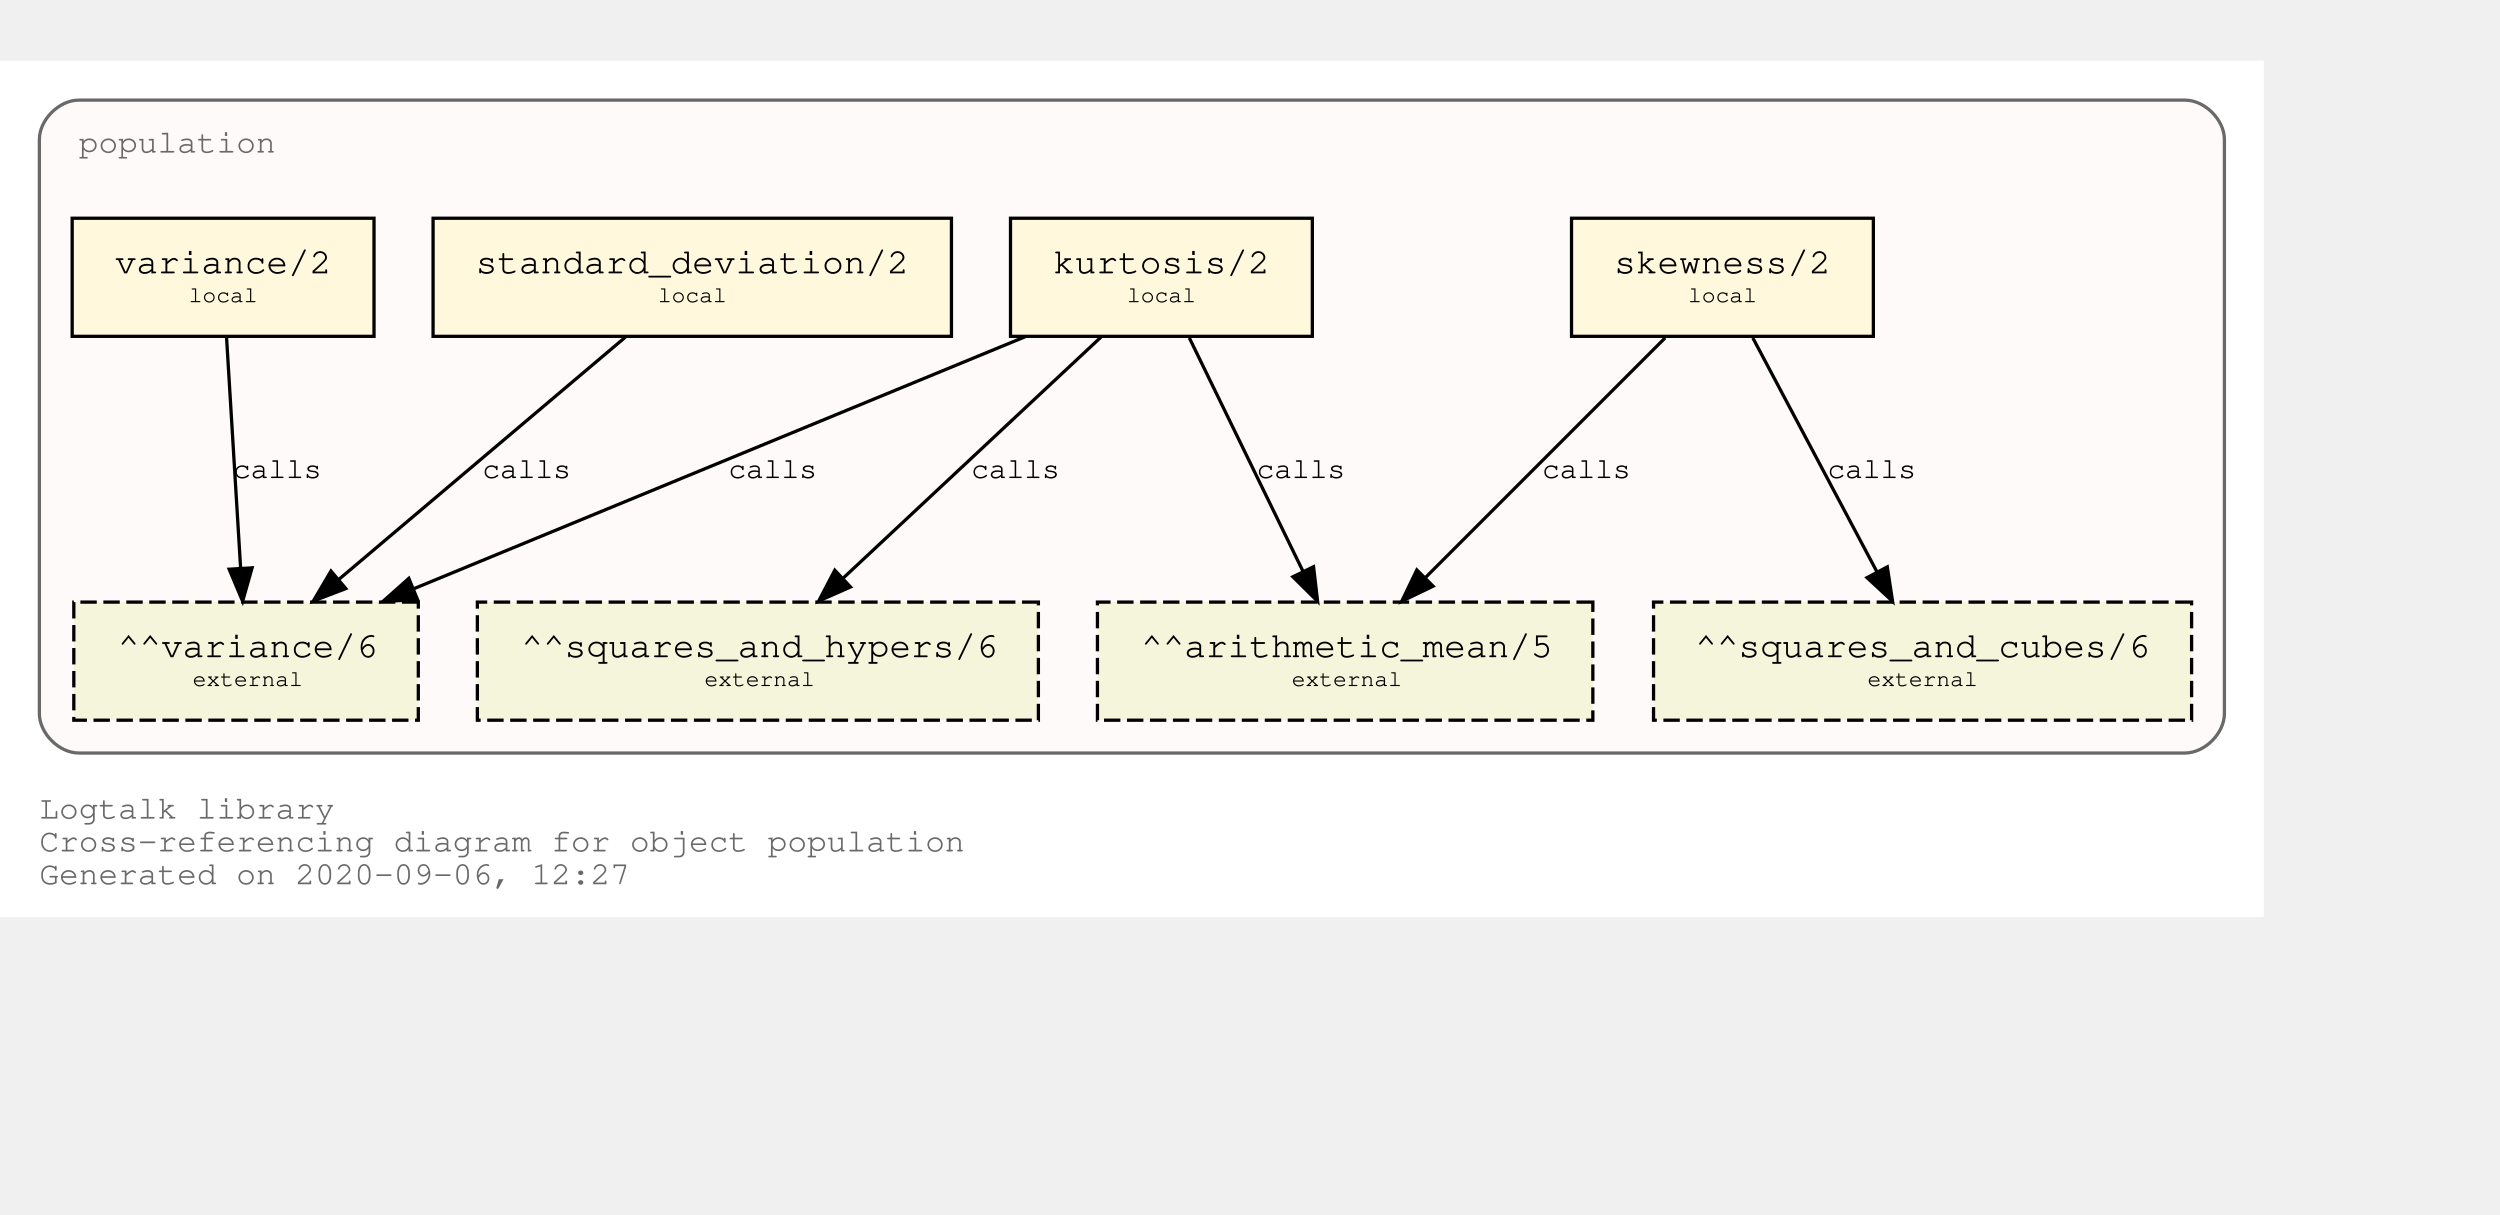
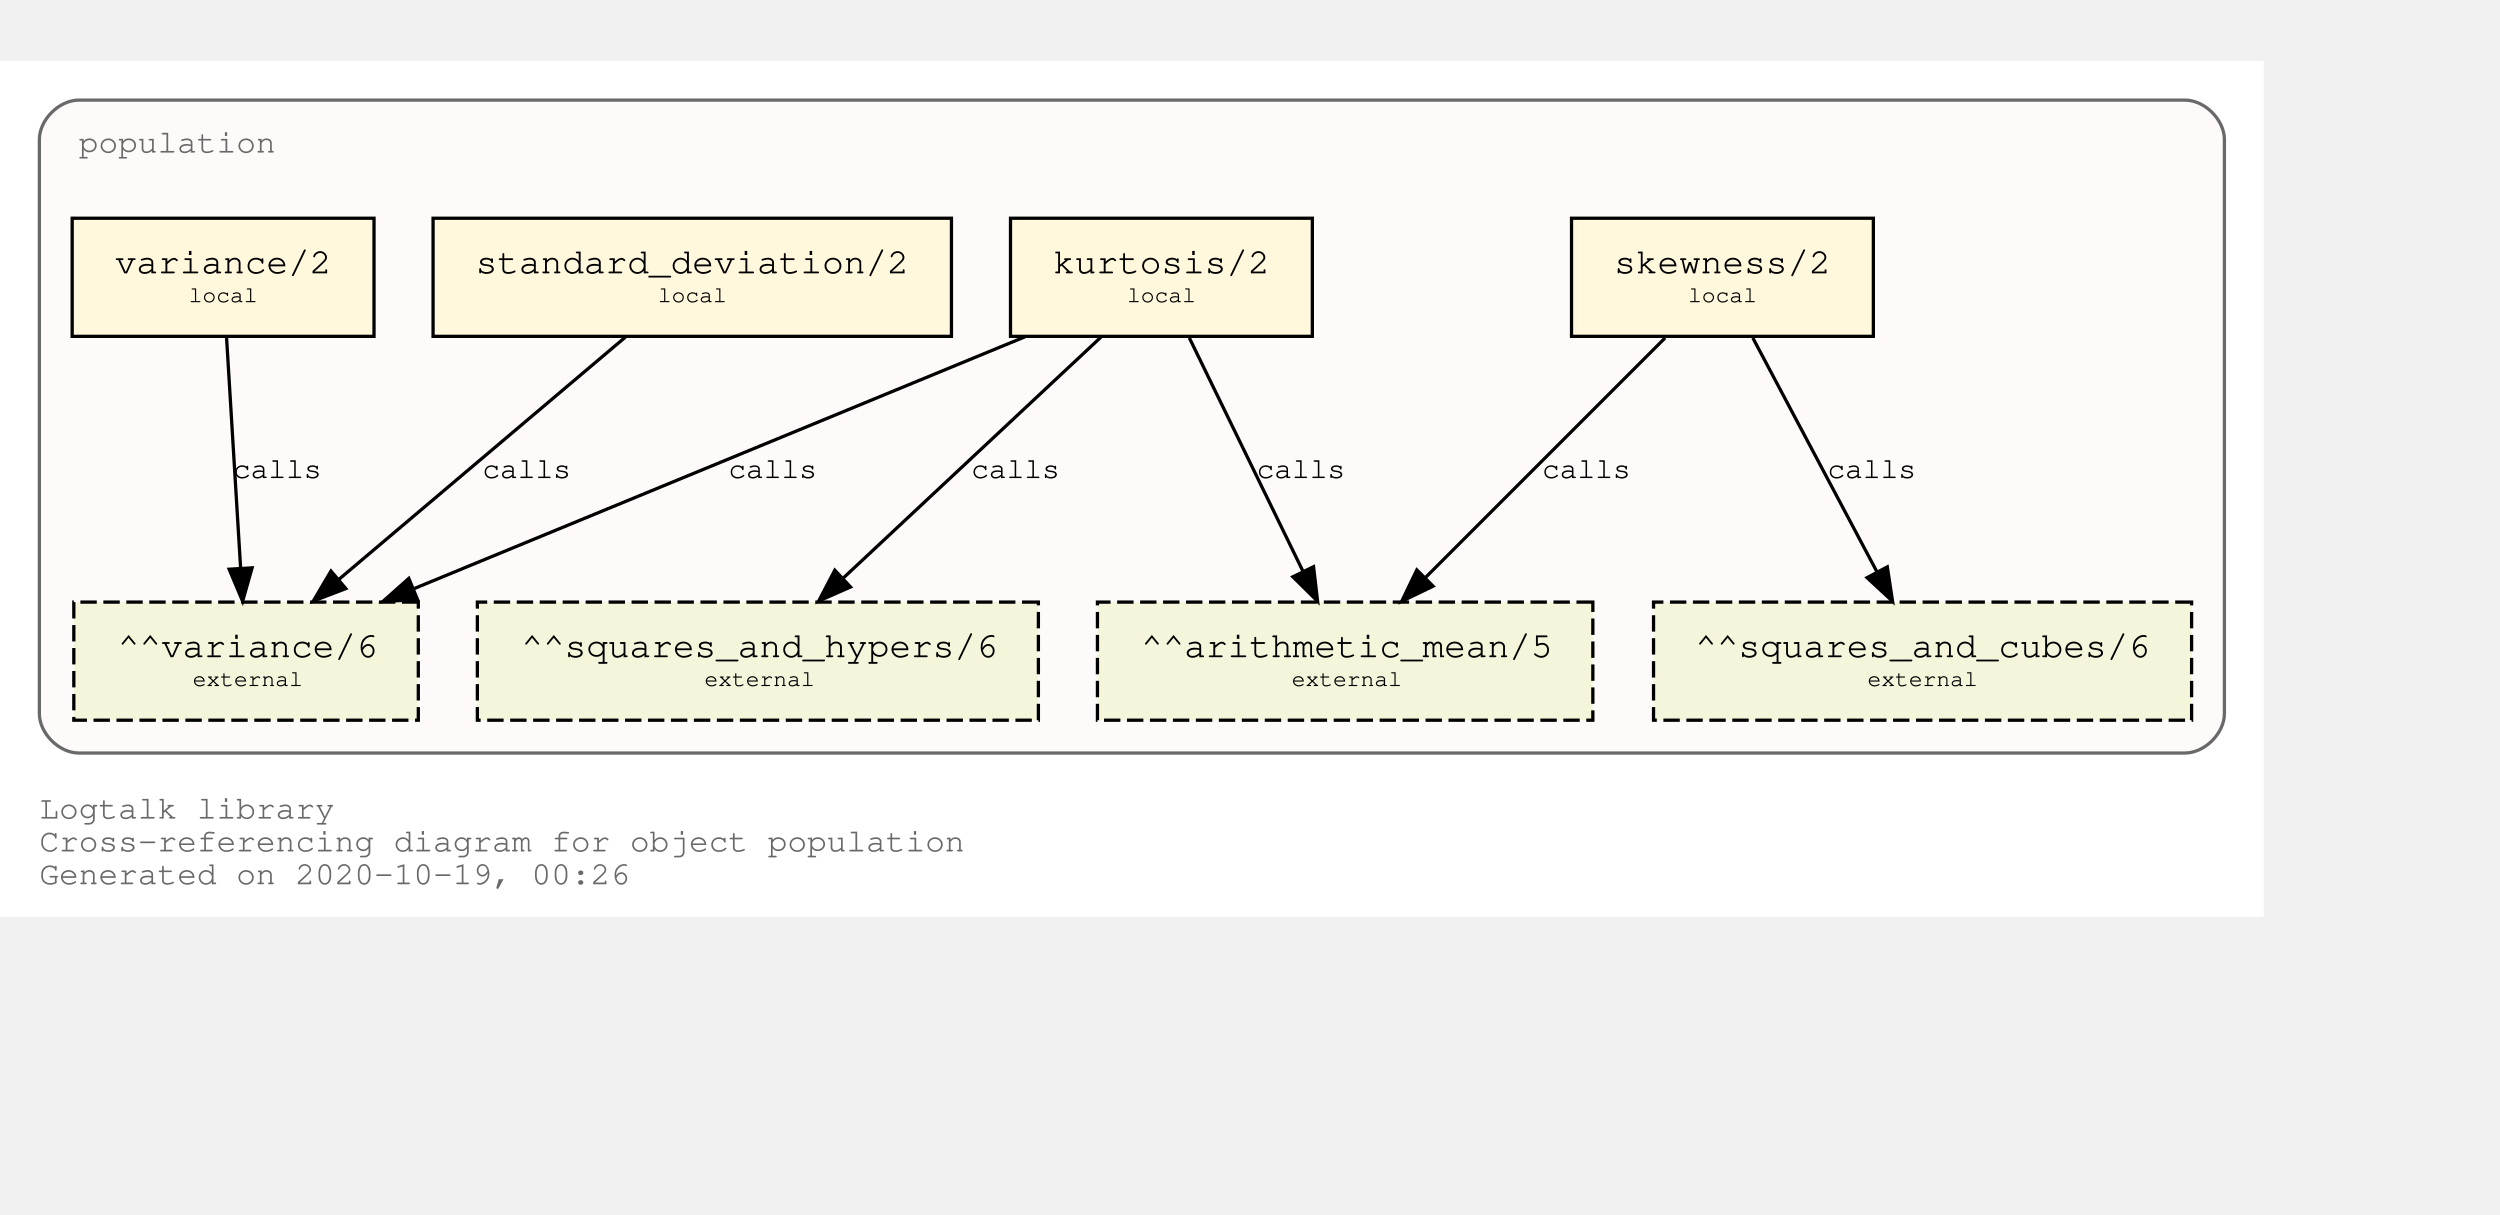
<svg xmlns="http://www.w3.org/2000/svg" xmlns:xlink="http://www.w3.org/1999/xlink" width="834pt" height="405pt" viewBox="72.00 72.00 762.00 333.00">
  <g id="graph0" class="graph" transform="scale(1 1) rotate(0) translate(76 329)">
    <polygon fill="white" stroke="transparent" points="-4,4 -4,-257 686,-257 686,4 -4,4" />
    <text text-anchor="start" x="8" y="-26" font-family="Courier,monospace" font-size="10.00" fill="dimgray">Logtalk library</text>
    <text text-anchor="start" x="8" y="-16" font-family="Courier,monospace" font-size="10.00" fill="dimgray">Cross-referencing diagram for object population</text>
-     <text text-anchor="start" x="8" y="-6" font-family="Courier,monospace" font-size="10.00" fill="dimgray">Generated on 2020-09-06, 12:27</text>
+     <text text-anchor="start" x="8" y="-6" font-family="Courier,monospace" font-size="10.00" fill="dimgray">Generated on 2020-10-19, 00:26</text>
    <g id="clust1" class="cluster">
      <g id="a_clust1">
        <a xlink:title="population">
          <path fill="snow" stroke="dimgray" d="M20,-46C20,-46 662,-46 662,-46 668,-46 674,-52 674,-58 674,-58 674,-233 674,-233 674,-239 668,-245 662,-245 662,-245 20,-245 20,-245 14,-245 8,-239 8,-233 8,-233 8,-58 8,-58 8,-52 14,-46 20,-46" />
          <g id="a_clust1_0">
-             <a xlink:href="https://github.com/LogtalkDotOrg/logtalk3/tree/5f4c30427a7250f7a96707a50d25d41bf2d5f16b/library/statistics/population.lgt" xlink:title="https://github.com/LogtalkDotOrg/logtalk3/tree/5f4c30427a7250f7a96707a50d25d41bf2d5f16b/library/statistics/population.lgt">
+             <a xlink:href="https://github.com/LogtalkDotOrg/logtalk3/tree/39191a902ef79198227fe9a53139c25cf17dc4ce/library/statistics/population.lgt" xlink:title="https://github.com/LogtalkDotOrg/logtalk3/tree/39191a902ef79198227fe9a53139c25cf17dc4ce/library/statistics/population.lgt">
              <text text-anchor="start" x="20" y="-229" font-family="Courier,monospace" font-size="10.00" fill="dimgray">population</text>
            </a>
          </g>
        </a>
      </g>
    </g>
    <g id="node1" class="node">
      <g id="a_node1">
-         <a xlink:href="https://github.com/LogtalkDotOrg/logtalk3/tree/5f4c30427a7250f7a96707a50d25d41bf2d5f16b/library/statistics/population.lgt#L32" xlink:title="https://github.com/LogtalkDotOrg/logtalk3/tree/5f4c30427a7250f7a96707a50d25d41bf2d5f16b/library/statistics/population.lgt#L32">
+         <a xlink:href="https://github.com/LogtalkDotOrg/logtalk3/tree/39191a902ef79198227fe9a53139c25cf17dc4ce/library/statistics/population.lgt#L32" xlink:title="https://github.com/LogtalkDotOrg/logtalk3/tree/39191a902ef79198227fe9a53139c25cf17dc4ce/library/statistics/population.lgt#L32">
          <polygon fill="cornsilk" stroke="black" points="567,-209 475,-209 475,-173 567,-173 567,-209" />
          <text text-anchor="start" x="482.8" y="-192.8" font-family="Courier,monospace" font-size="9.00"> </text>
          <text text-anchor="start" x="487.99" y="-192.2" font-family="Courier,monospace" font-size="11.00">skewness/2</text>
          <text text-anchor="start" x="553.8" y="-192.8" font-family="Courier,monospace" font-size="9.00"> </text>
          <text text-anchor="start" x="482.8" y="-182.8" font-family="Courier,monospace" font-size="9.00"> </text>
          <text text-anchor="start" x="510.5" y="-183.4" font-family="Courier,monospace" font-size="7.00">local</text>
          <text text-anchor="start" x="553.8" y="-182.8" font-family="Courier,monospace" font-size="9.00"> </text>
        </a>
      </g>
    </g>
    <g id="node5" class="node">
      <polygon fill="beige" stroke="black" stroke-dasharray="5,2" points="481.5,-92 330.5,-92 330.5,-56 481.5,-56 481.5,-92" />
      <text text-anchor="start" x="338.8" y="-75.8" font-family="Courier,monospace" font-size="9.00"> </text>
      <text text-anchor="start" x="343.79" y="-75.2" font-family="Courier,monospace" font-size="11.00">^^arithmetic_mean/5</text>
      <text text-anchor="start" x="468.8" y="-75.8" font-family="Courier,monospace" font-size="9.00"> </text>
      <text text-anchor="start" x="338.8" y="-65.8" font-family="Courier,monospace" font-size="9.00"> </text>
      <text text-anchor="start" x="389.7" y="-66.4" font-family="Courier,monospace" font-size="7.00">external</text>
      <text text-anchor="start" x="468.8" y="-65.8" font-family="Courier,monospace" font-size="9.00"> </text>
    </g>
    <g id="edge1" class="edge">
      <g id="a_edge1">
-         <a xlink:href="https://github.com/LogtalkDotOrg/logtalk3/tree/5f4c30427a7250f7a96707a50d25d41bf2d5f16b/library/statistics/population.lgt#L32" xlink:title="calls">
+         <a xlink:href="https://github.com/LogtalkDotOrg/logtalk3/tree/39191a902ef79198227fe9a53139c25cf17dc4ce/library/statistics/population.lgt#L32" xlink:title="calls">
          <path fill="none" stroke="black" d="M503.53,-172.53C484.09,-153.09 452.51,-121.51 430.57,-99.57" />
          <polygon fill="black" stroke="black" points="432.8,-96.85 423.25,-92.25 427.85,-101.8 432.8,-96.85" />
        </a>
      </g>
      <g id="a_edge1-label">
-         <a xlink:href="https://github.com/LogtalkDotOrg/logtalk3/tree/5f4c30427a7250f7a96707a50d25d41bf2d5f16b/library/statistics/population.lgt#L32" xlink:title="https://github.com/LogtalkDotOrg/logtalk3/tree/5f4c30427a7250f7a96707a50d25d41bf2d5f16b/library/statistics/population.lgt#L32">
+         <a xlink:href="https://github.com/LogtalkDotOrg/logtalk3/tree/39191a902ef79198227fe9a53139c25cf17dc4ce/library/statistics/population.lgt#L32" xlink:title="https://github.com/LogtalkDotOrg/logtalk3/tree/39191a902ef79198227fe9a53139c25cf17dc4ce/library/statistics/population.lgt#L32">
          <text text-anchor="start" x="466" y="-129.8" font-family="Courier,monospace" font-size="9.00">calls</text>
        </a>
      </g>
    </g>
    <g id="node6" class="node">
      <polygon fill="beige" stroke="black" stroke-dasharray="5,2" points="664,-92 500,-92 500,-56 664,-56 664,-92" />
      <text text-anchor="start" x="507.8" y="-75.8" font-family="Courier,monospace" font-size="9.00"> </text>
      <text text-anchor="start" x="512.69" y="-75.2" font-family="Courier,monospace" font-size="11.00">^^squares_and_cubes/6</text>
      <text text-anchor="start" x="650.8" y="-75.8" font-family="Courier,monospace" font-size="9.00"> </text>
      <text text-anchor="start" x="507.8" y="-65.8" font-family="Courier,monospace" font-size="9.00"> </text>
      <text text-anchor="start" x="565.2" y="-66.4" font-family="Courier,monospace" font-size="7.00">external</text>
      <text text-anchor="start" x="650.8" y="-65.8" font-family="Courier,monospace" font-size="9.00"> </text>
    </g>
    <g id="edge2" class="edge">
      <g id="a_edge2">
-         <a xlink:href="https://github.com/LogtalkDotOrg/logtalk3/tree/5f4c30427a7250f7a96707a50d25d41bf2d5f16b/library/statistics/population.lgt#L32" xlink:title="calls">
+         <a xlink:href="https://github.com/LogtalkDotOrg/logtalk3/tree/39191a902ef79198227fe9a53139c25cf17dc4ce/library/statistics/population.lgt#L32" xlink:title="calls">
          <path fill="none" stroke="black" d="M530.26,-172.53C540.31,-153.6 556.46,-123.16 568.04,-101.32" />
          <polygon fill="black" stroke="black" points="571.25,-102.73 572.85,-92.25 565.07,-99.45 571.25,-102.73" />
        </a>
      </g>
      <g id="a_edge2-label">
-         <a xlink:href="https://github.com/LogtalkDotOrg/logtalk3/tree/5f4c30427a7250f7a96707a50d25d41bf2d5f16b/library/statistics/population.lgt#L32" xlink:title="https://github.com/LogtalkDotOrg/logtalk3/tree/5f4c30427a7250f7a96707a50d25d41bf2d5f16b/library/statistics/population.lgt#L32">
+         <a xlink:href="https://github.com/LogtalkDotOrg/logtalk3/tree/39191a902ef79198227fe9a53139c25cf17dc4ce/library/statistics/population.lgt#L32" xlink:title="https://github.com/LogtalkDotOrg/logtalk3/tree/39191a902ef79198227fe9a53139c25cf17dc4ce/library/statistics/population.lgt#L32">
          <text text-anchor="start" x="553" y="-129.8" font-family="Courier,monospace" font-size="9.00">calls</text>
        </a>
      </g>
    </g>
    <g id="node2" class="node">
      <g id="a_node2">
-         <a xlink:href="https://github.com/LogtalkDotOrg/logtalk3/tree/5f4c30427a7250f7a96707a50d25d41bf2d5f16b/library/statistics/population.lgt#L40" xlink:title="https://github.com/LogtalkDotOrg/logtalk3/tree/5f4c30427a7250f7a96707a50d25d41bf2d5f16b/library/statistics/population.lgt#L40">
+         <a xlink:href="https://github.com/LogtalkDotOrg/logtalk3/tree/39191a902ef79198227fe9a53139c25cf17dc4ce/library/statistics/population.lgt#L40" xlink:title="https://github.com/LogtalkDotOrg/logtalk3/tree/39191a902ef79198227fe9a53139c25cf17dc4ce/library/statistics/population.lgt#L40">
          <polygon fill="cornsilk" stroke="black" points="396,-209 304,-209 304,-173 396,-173 396,-209" />
          <text text-anchor="start" x="311.8" y="-192.8" font-family="Courier,monospace" font-size="9.00"> </text>
          <text text-anchor="start" x="316.99" y="-192.2" font-family="Courier,monospace" font-size="11.00">kurtosis/2</text>
          <text text-anchor="start" x="382.8" y="-192.8" font-family="Courier,monospace" font-size="9.00"> </text>
          <text text-anchor="start" x="311.8" y="-182.8" font-family="Courier,monospace" font-size="9.00"> </text>
          <text text-anchor="start" x="339.5" y="-183.4" font-family="Courier,monospace" font-size="7.00">local</text>
          <text text-anchor="start" x="382.8" y="-182.8" font-family="Courier,monospace" font-size="9.00"> </text>
        </a>
      </g>
    </g>
    <g id="edge3" class="edge">
      <g id="a_edge3">
-         <a xlink:href="https://github.com/LogtalkDotOrg/logtalk3/tree/5f4c30427a7250f7a96707a50d25d41bf2d5f16b/library/statistics/population.lgt#L40" xlink:title="calls">
+         <a xlink:href="https://github.com/LogtalkDotOrg/logtalk3/tree/39191a902ef79198227fe9a53139c25cf17dc4ce/library/statistics/population.lgt#L40" xlink:title="calls">
          <path fill="none" stroke="black" d="M358.51,-172.53C367.73,-153.6 382.55,-123.16 393.18,-101.32" />
          <polygon fill="black" stroke="black" points="396.37,-102.78 397.6,-92.25 390.07,-99.71 396.37,-102.78" />
        </a>
      </g>
      <g id="a_edge3-label">
-         <a xlink:href="https://github.com/LogtalkDotOrg/logtalk3/tree/5f4c30427a7250f7a96707a50d25d41bf2d5f16b/library/statistics/population.lgt#L40" xlink:title="https://github.com/LogtalkDotOrg/logtalk3/tree/5f4c30427a7250f7a96707a50d25d41bf2d5f16b/library/statistics/population.lgt#L40">
+         <a xlink:href="https://github.com/LogtalkDotOrg/logtalk3/tree/39191a902ef79198227fe9a53139c25cf17dc4ce/library/statistics/population.lgt#L40" xlink:title="https://github.com/LogtalkDotOrg/logtalk3/tree/39191a902ef79198227fe9a53139c25cf17dc4ce/library/statistics/population.lgt#L40">
          <text text-anchor="start" x="379" y="-129.8" font-family="Courier,monospace" font-size="9.00">calls</text>
        </a>
      </g>
    </g>
    <g id="node7" class="node">
      <polygon fill="beige" stroke="black" stroke-dasharray="5,2" points="312.5,-92 141.5,-92 141.5,-56 312.5,-56 312.5,-92" />
      <text text-anchor="start" x="149.8" y="-75.8" font-family="Courier,monospace" font-size="9.00"> </text>
      <text text-anchor="start" x="154.89" y="-75.2" font-family="Courier,monospace" font-size="11.00">^^squares_and_hypers/6</text>
      <text text-anchor="start" x="299.8" y="-75.8" font-family="Courier,monospace" font-size="9.00"> </text>
      <text text-anchor="start" x="149.8" y="-65.8" font-family="Courier,monospace" font-size="9.00"> </text>
      <text text-anchor="start" x="210.7" y="-66.4" font-family="Courier,monospace" font-size="7.00">external</text>
      <text text-anchor="start" x="299.8" y="-65.8" font-family="Courier,monospace" font-size="9.00"> </text>
    </g>
    <g id="edge4" class="edge">
      <g id="a_edge4">
-         <a xlink:href="https://github.com/LogtalkDotOrg/logtalk3/tree/5f4c30427a7250f7a96707a50d25d41bf2d5f16b/library/statistics/population.lgt#L40" xlink:title="calls">
+         <a xlink:href="https://github.com/LogtalkDotOrg/logtalk3/tree/39191a902ef79198227fe9a53139c25cf17dc4ce/library/statistics/population.lgt#L40" xlink:title="calls">
          <path fill="none" stroke="black" d="M331.59,-172.78C310.75,-153.31 276.66,-121.43 253.1,-99.4" />
          <polygon fill="black" stroke="black" points="255.24,-96.61 245.54,-92.33 250.45,-101.72 255.24,-96.61" />
        </a>
      </g>
      <g id="a_edge4-label">
-         <a xlink:href="https://github.com/LogtalkDotOrg/logtalk3/tree/5f4c30427a7250f7a96707a50d25d41bf2d5f16b/library/statistics/population.lgt#L40" xlink:title="https://github.com/LogtalkDotOrg/logtalk3/tree/5f4c30427a7250f7a96707a50d25d41bf2d5f16b/library/statistics/population.lgt#L40">
+         <a xlink:href="https://github.com/LogtalkDotOrg/logtalk3/tree/39191a902ef79198227fe9a53139c25cf17dc4ce/library/statistics/population.lgt#L40" xlink:title="https://github.com/LogtalkDotOrg/logtalk3/tree/39191a902ef79198227fe9a53139c25cf17dc4ce/library/statistics/population.lgt#L40">
          <text text-anchor="start" x="292" y="-129.8" font-family="Courier,monospace" font-size="9.00">calls</text>
        </a>
      </g>
    </g>
    <g id="node8" class="node">
      <polygon fill="beige" stroke="black" stroke-dasharray="5,2" points="123.5,-92 18.5,-92 18.5,-56 123.5,-56 123.5,-92" />
      <text text-anchor="start" x="26.8" y="-75.8" font-family="Courier,monospace" font-size="9.00"> </text>
      <text text-anchor="start" x="31.89" y="-75.2" font-family="Courier,monospace" font-size="11.00">^^variance/6</text>
      <text text-anchor="start" x="110.8" y="-75.8" font-family="Courier,monospace" font-size="9.00"> </text>
      <text text-anchor="start" x="26.8" y="-65.8" font-family="Courier,monospace" font-size="9.00"> </text>
      <text text-anchor="start" x="54.7" y="-66.4" font-family="Courier,monospace" font-size="7.00">external</text>
      <text text-anchor="start" x="110.8" y="-65.8" font-family="Courier,monospace" font-size="9.00"> </text>
    </g>
    <g id="edge5" class="edge">
      <g id="a_edge5">
-         <a xlink:href="https://github.com/LogtalkDotOrg/logtalk3/tree/5f4c30427a7250f7a96707a50d25d41bf2d5f16b/library/statistics/population.lgt#L40" xlink:title="calls">
+         <a xlink:href="https://github.com/LogtalkDotOrg/logtalk3/tree/39191a902ef79198227fe9a53139c25cf17dc4ce/library/statistics/population.lgt#L40" xlink:title="calls">
          <path fill="none" stroke="black" d="M308.53,-172.91C258.84,-152.43 175.6,-118.11 122.01,-96.03" />
          <polygon fill="black" stroke="black" points="123.27,-92.76 112.7,-92.19 120.61,-99.23 123.27,-92.76" />
        </a>
      </g>
      <g id="a_edge5-label">
-         <a xlink:href="https://github.com/LogtalkDotOrg/logtalk3/tree/5f4c30427a7250f7a96707a50d25d41bf2d5f16b/library/statistics/population.lgt#L40" xlink:title="https://github.com/LogtalkDotOrg/logtalk3/tree/5f4c30427a7250f7a96707a50d25d41bf2d5f16b/library/statistics/population.lgt#L40">
+         <a xlink:href="https://github.com/LogtalkDotOrg/logtalk3/tree/39191a902ef79198227fe9a53139c25cf17dc4ce/library/statistics/population.lgt#L40" xlink:title="https://github.com/LogtalkDotOrg/logtalk3/tree/39191a902ef79198227fe9a53139c25cf17dc4ce/library/statistics/population.lgt#L40">
          <text text-anchor="start" x="218" y="-129.8" font-family="Courier,monospace" font-size="9.00">calls</text>
        </a>
      </g>
    </g>
    <g id="node3" class="node">
      <g id="a_node3">
-         <a xlink:href="https://github.com/LogtalkDotOrg/logtalk3/tree/5f4c30427a7250f7a96707a50d25d41bf2d5f16b/library/statistics/population.lgt#L49" xlink:title="https://github.com/LogtalkDotOrg/logtalk3/tree/5f4c30427a7250f7a96707a50d25d41bf2d5f16b/library/statistics/population.lgt#L49">
+         <a xlink:href="https://github.com/LogtalkDotOrg/logtalk3/tree/39191a902ef79198227fe9a53139c25cf17dc4ce/library/statistics/population.lgt#L49" xlink:title="https://github.com/LogtalkDotOrg/logtalk3/tree/39191a902ef79198227fe9a53139c25cf17dc4ce/library/statistics/population.lgt#L49">
          <polygon fill="cornsilk" stroke="black" points="286,-209 128,-209 128,-173 286,-173 286,-209" />
          <text text-anchor="start" x="135.8" y="-192.8" font-family="Courier,monospace" font-size="9.00"> </text>
          <text text-anchor="start" x="140.99" y="-192.2" font-family="Courier,monospace" font-size="11.00">standard_deviation/2</text>
          <text text-anchor="start" x="272.8" y="-192.8" font-family="Courier,monospace" font-size="9.00"> </text>
          <text text-anchor="start" x="135.8" y="-182.8" font-family="Courier,monospace" font-size="9.00"> </text>
          <text text-anchor="start" x="196.5" y="-183.4" font-family="Courier,monospace" font-size="7.00">local</text>
          <text text-anchor="start" x="272.8" y="-182.8" font-family="Courier,monospace" font-size="9.00"> </text>
        </a>
      </g>
    </g>
    <g id="edge6" class="edge">
      <g id="a_edge6">
-         <a xlink:href="https://github.com/LogtalkDotOrg/logtalk3/tree/5f4c30427a7250f7a96707a50d25d41bf2d5f16b/library/statistics/population.lgt#L49" xlink:title="calls">
+         <a xlink:href="https://github.com/LogtalkDotOrg/logtalk3/tree/39191a902ef79198227fe9a53139c25cf17dc4ce/library/statistics/population.lgt#L49" xlink:title="calls">
          <path fill="none" stroke="black" d="M186.64,-172.78C163.4,-153.14 125.26,-120.88 99.18,-98.83" />
          <polygon fill="black" stroke="black" points="101.4,-96.12 91.5,-92.33 96.88,-101.46 101.4,-96.12" />
        </a>
      </g>
      <g id="a_edge6-label">
-         <a xlink:href="https://github.com/LogtalkDotOrg/logtalk3/tree/5f4c30427a7250f7a96707a50d25d41bf2d5f16b/library/statistics/population.lgt#L49" xlink:title="https://github.com/LogtalkDotOrg/logtalk3/tree/5f4c30427a7250f7a96707a50d25d41bf2d5f16b/library/statistics/population.lgt#L49">
+         <a xlink:href="https://github.com/LogtalkDotOrg/logtalk3/tree/39191a902ef79198227fe9a53139c25cf17dc4ce/library/statistics/population.lgt#L49" xlink:title="https://github.com/LogtalkDotOrg/logtalk3/tree/39191a902ef79198227fe9a53139c25cf17dc4ce/library/statistics/population.lgt#L49">
          <text text-anchor="start" x="143" y="-129.8" font-family="Courier,monospace" font-size="9.00">calls</text>
        </a>
      </g>
    </g>
    <g id="node4" class="node">
      <g id="a_node4">
-         <a xlink:href="https://github.com/LogtalkDotOrg/logtalk3/tree/5f4c30427a7250f7a96707a50d25d41bf2d5f16b/library/statistics/population.lgt#L53" xlink:title="https://github.com/LogtalkDotOrg/logtalk3/tree/5f4c30427a7250f7a96707a50d25d41bf2d5f16b/library/statistics/population.lgt#L53">
+         <a xlink:href="https://github.com/LogtalkDotOrg/logtalk3/tree/39191a902ef79198227fe9a53139c25cf17dc4ce/library/statistics/population.lgt#L53" xlink:title="https://github.com/LogtalkDotOrg/logtalk3/tree/39191a902ef79198227fe9a53139c25cf17dc4ce/library/statistics/population.lgt#L53">
          <polygon fill="cornsilk" stroke="black" points="110,-209 18,-209 18,-173 110,-173 110,-209" />
          <text text-anchor="start" x="25.8" y="-192.8" font-family="Courier,monospace" font-size="9.00"> </text>
          <text text-anchor="start" x="30.99" y="-192.2" font-family="Courier,monospace" font-size="11.00">variance/2</text>
          <text text-anchor="start" x="96.8" y="-192.8" font-family="Courier,monospace" font-size="9.00"> </text>
          <text text-anchor="start" x="25.8" y="-182.8" font-family="Courier,monospace" font-size="9.00"> </text>
          <text text-anchor="start" x="53.5" y="-183.4" font-family="Courier,monospace" font-size="7.00">local</text>
          <text text-anchor="start" x="96.8" y="-182.8" font-family="Courier,monospace" font-size="9.00"> </text>
        </a>
      </g>
    </g>
    <g id="edge7" class="edge">
      <g id="a_edge7">
-         <a xlink:href="https://github.com/LogtalkDotOrg/logtalk3/tree/5f4c30427a7250f7a96707a50d25d41bf2d5f16b/library/statistics/population.lgt#L53" xlink:title="calls">
+         <a xlink:href="https://github.com/LogtalkDotOrg/logtalk3/tree/39191a902ef79198227fe9a53139c25cf17dc4ce/library/statistics/population.lgt#L53" xlink:title="calls">
          <path fill="none" stroke="black" d="M65.06,-172.53C66.2,-153.94 68,-124.24 69.33,-102.5" />
          <polygon fill="black" stroke="black" points="72.84,-102.45 69.95,-92.25 65.85,-102.02 72.84,-102.45" />
        </a>
      </g>
      <g id="a_edge7-label">
-         <a xlink:href="https://github.com/LogtalkDotOrg/logtalk3/tree/5f4c30427a7250f7a96707a50d25d41bf2d5f16b/library/statistics/population.lgt#L53" xlink:title="https://github.com/LogtalkDotOrg/logtalk3/tree/5f4c30427a7250f7a96707a50d25d41bf2d5f16b/library/statistics/population.lgt#L53">
+         <a xlink:href="https://github.com/LogtalkDotOrg/logtalk3/tree/39191a902ef79198227fe9a53139c25cf17dc4ce/library/statistics/population.lgt#L53" xlink:title="https://github.com/LogtalkDotOrg/logtalk3/tree/39191a902ef79198227fe9a53139c25cf17dc4ce/library/statistics/population.lgt#L53">
          <text text-anchor="start" x="67" y="-129.8" font-family="Courier,monospace" font-size="9.00">calls</text>
        </a>
      </g>
    </g>
  </g>
</svg>
